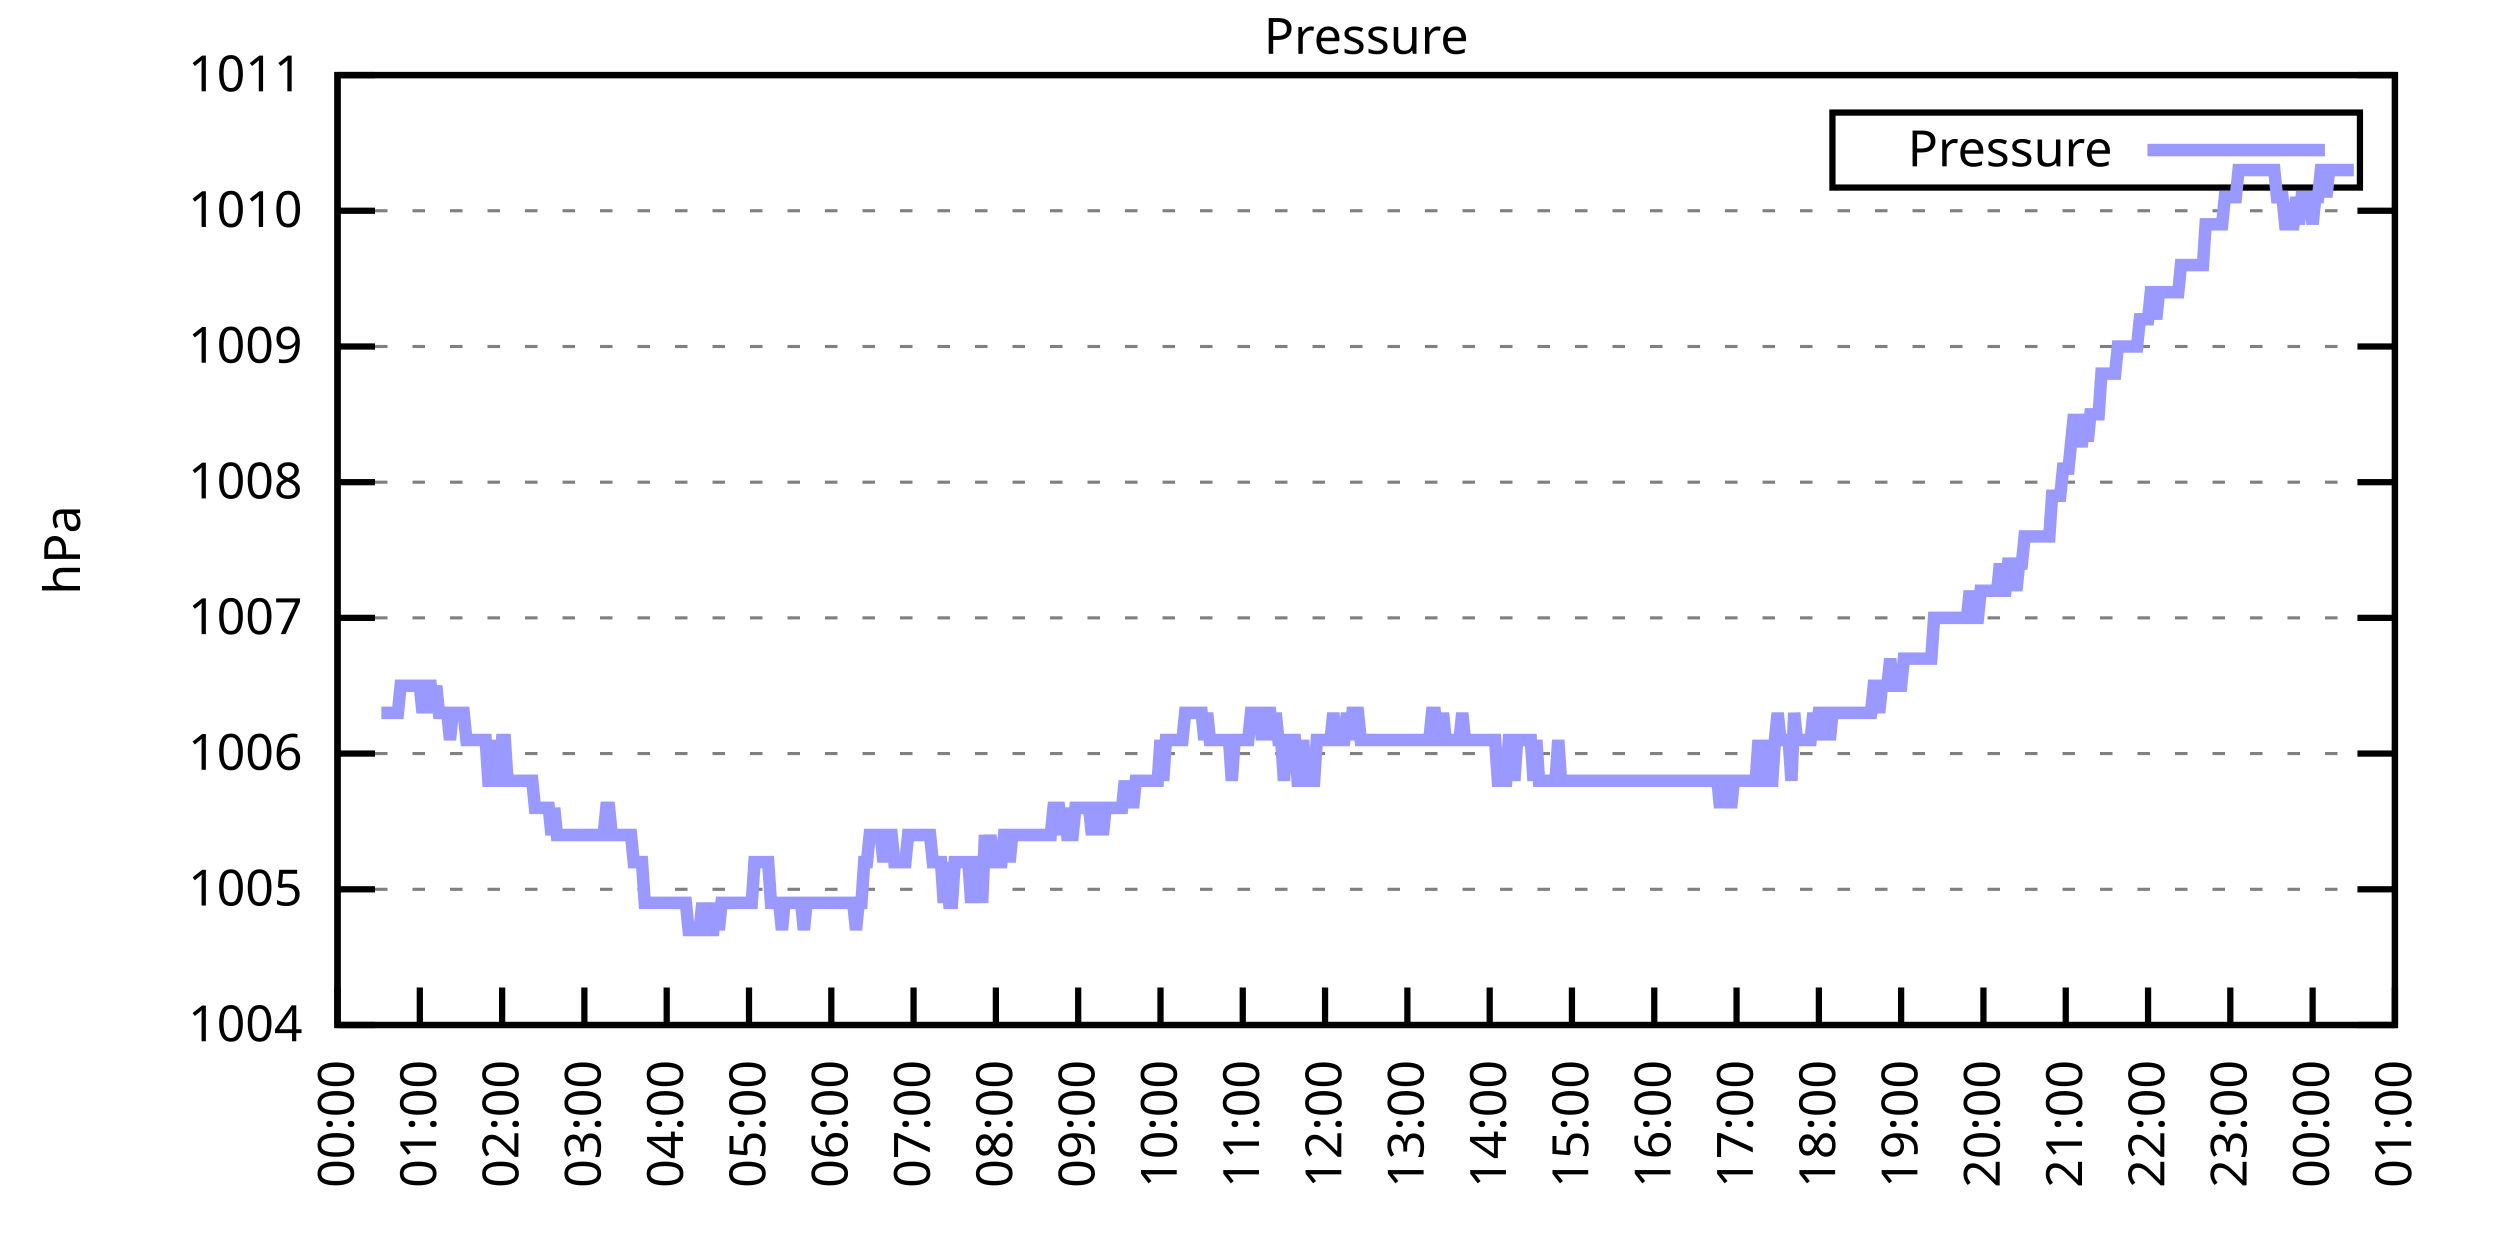
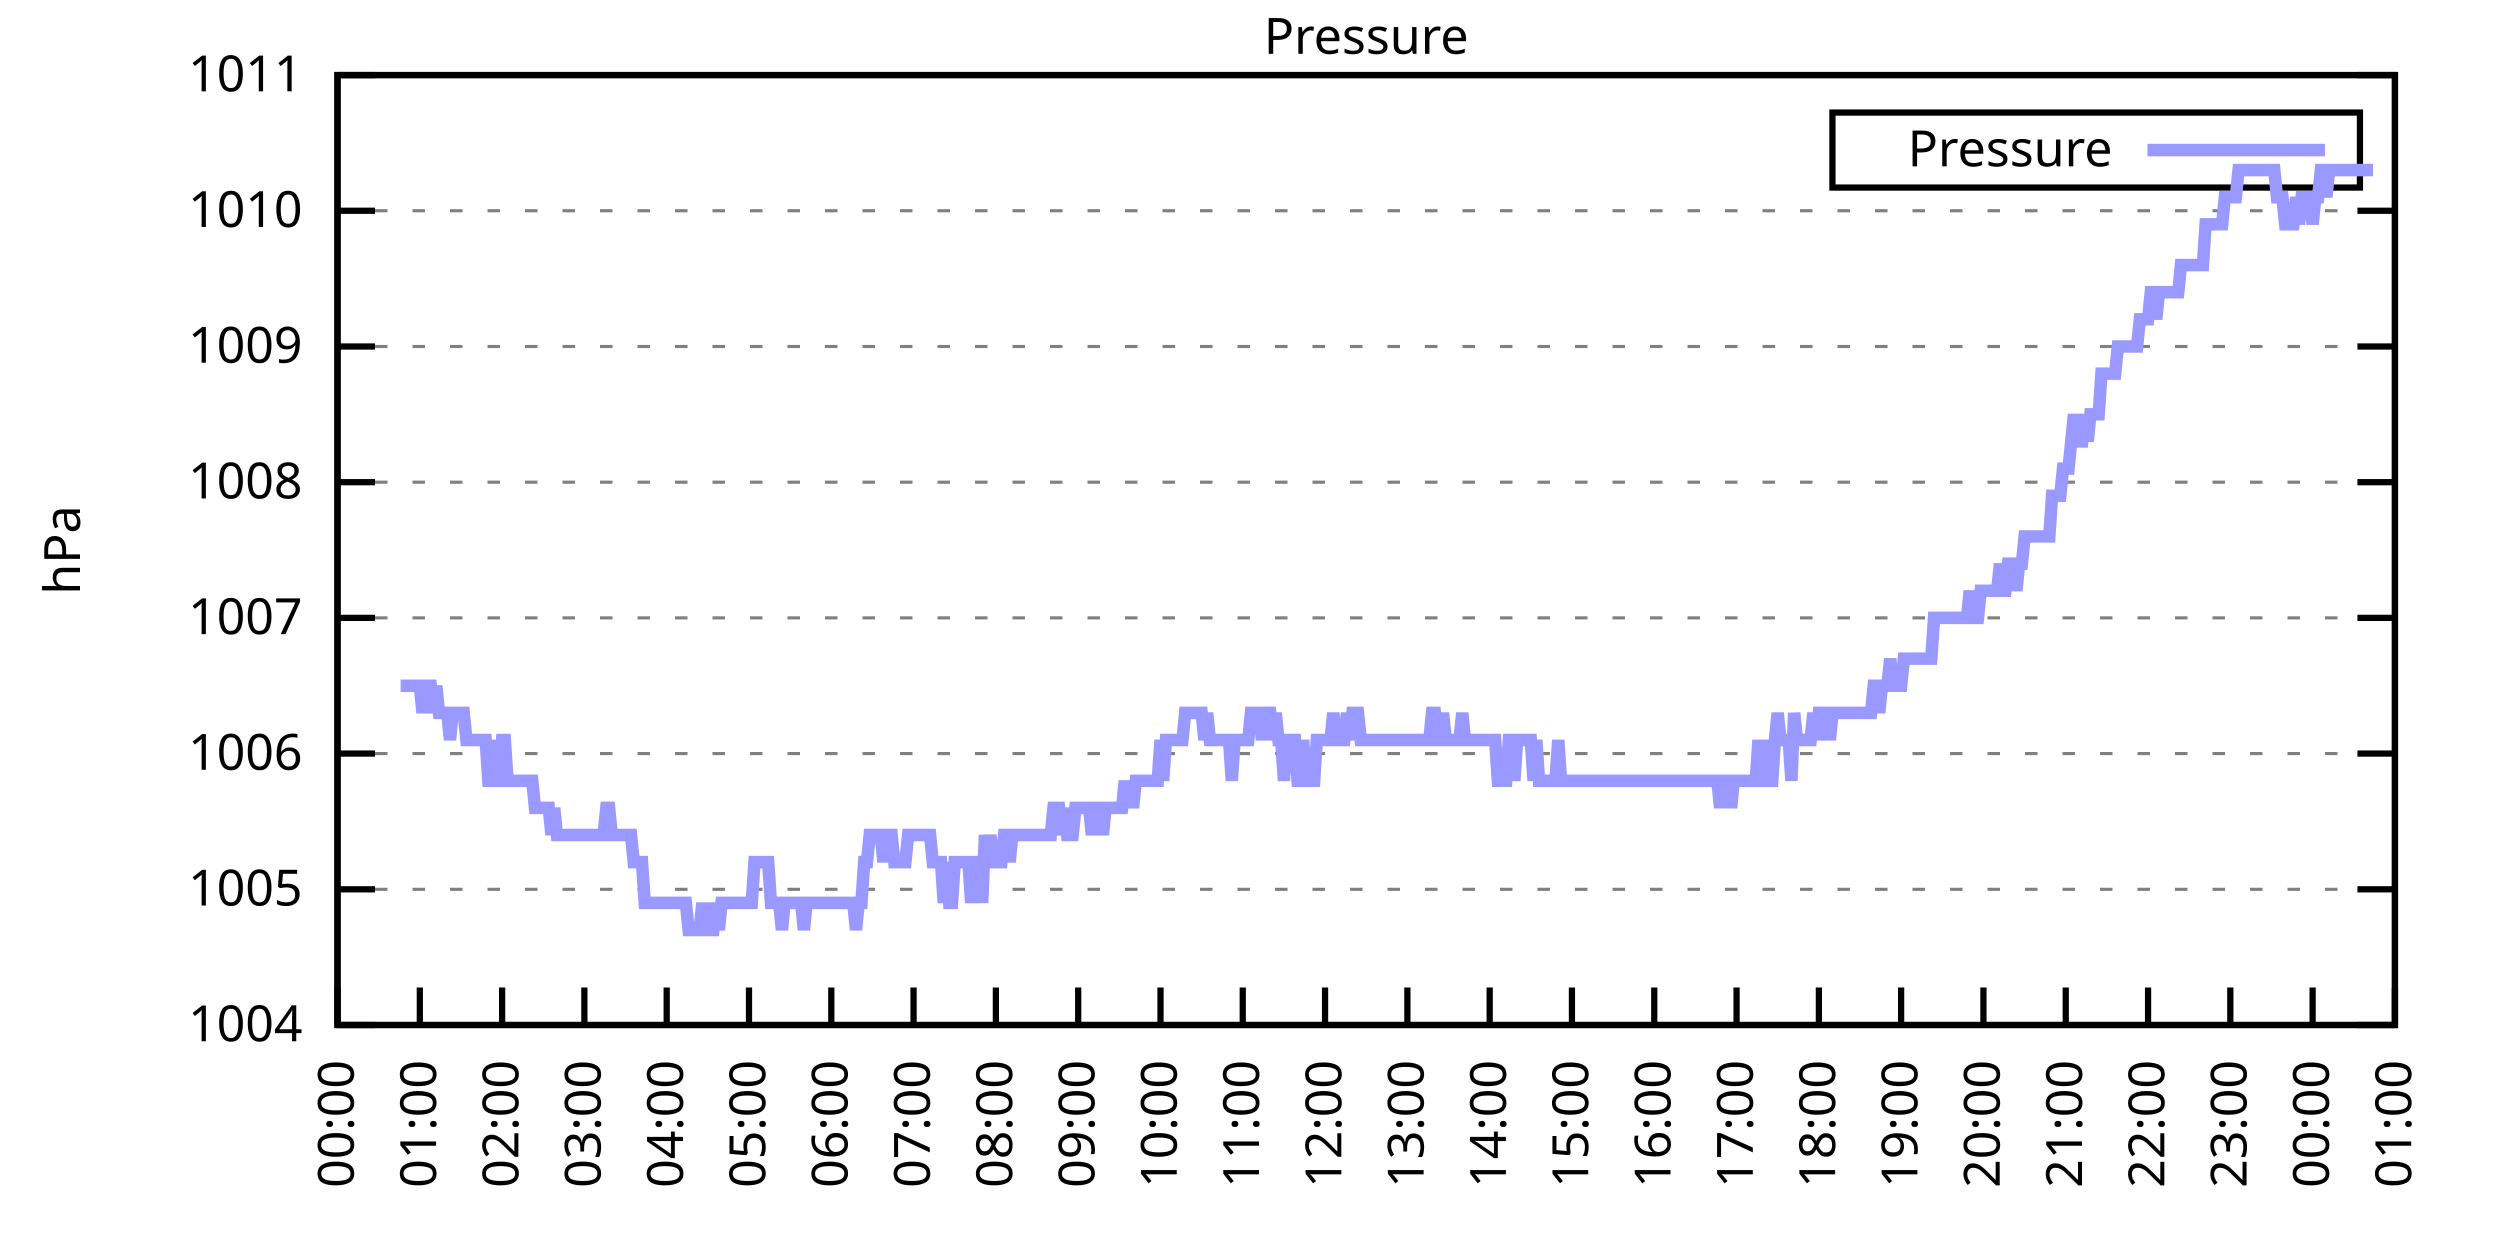
<svg xmlns="http://www.w3.org/2000/svg" xmlns:xlink="http://www.w3.org/1999/xlink" width="400" height="200" viewBox="0 0 400 200">
  <g id="gnuplot_canvas">
    <rect x="0" y="0" width="400" height="200" fill="none" />
    <defs>
      <circle id="gpDot" r="0.5" stroke-width="0.5" stroke="currentColor" />
      <path id="gpPt0" stroke-width="0.333" stroke="currentColor" d="M-1,0 h2 M0,-1 v2" />
      <path id="gpPt1" stroke-width="0.333" stroke="currentColor" d="M-1,-1 L1,1 M1,-1 L-1,1" />
      <path id="gpPt2" stroke-width="0.333" stroke="currentColor" d="M-1,0 L1,0 M0,-1 L0,1 M-1,-1 L1,1 M-1,1 L1,-1" />
      <rect id="gpPt3" stroke-width="0.333" stroke="currentColor" x="-1" y="-1" width="2" height="2" />
      <rect id="gpPt4" stroke-width="0.333" stroke="currentColor" fill="currentColor" x="-1" y="-1" width="2" height="2" />
      <circle id="gpPt5" stroke-width="0.333" stroke="currentColor" cx="0" cy="0" r="1" />
      <use xlink:href="#gpPt5" id="gpPt6" fill="currentColor" stroke="none" />
      <path id="gpPt7" stroke-width="0.333" stroke="currentColor" d="M0,-1.33 L-1.33,0.67 L1.33,0.67 z" />
      <use xlink:href="#gpPt7" id="gpPt8" fill="currentColor" stroke="none" />
      <use xlink:href="#gpPt7" id="gpPt9" stroke="currentColor" transform="rotate(180)" />
      <use xlink:href="#gpPt9" id="gpPt10" fill="currentColor" stroke="none" />
      <use xlink:href="#gpPt3" id="gpPt11" stroke="currentColor" transform="rotate(45)" />
      <use xlink:href="#gpPt11" id="gpPt12" fill="currentColor" stroke="none" />
      <path id="gpPt13" stroke-width="0.333" stroke="currentColor" d="M0,1.330 L1.265,0.411 L0.782,-1.067 L-0.782,-1.076 L-1.265,0.411 z" />
      <use xlink:href="#gpPt13" id="gpPt14" fill="currentColor" stroke="none" />
      <filter id="textbox" filterUnits="objectBoundingBox" x="0" y="0" height="1" width="1">
        <feFlood flood-color="white" flood-opacity="1" result="bgnd" />
        <feComposite in="SourceGraphic" in2="bgnd" operator="atop" />
      </filter>
      <filter id="greybox" filterUnits="objectBoundingBox" x="0" y="0" height="1" width="1">
        <feFlood flood-color="lightgrey" flood-opacity="1" result="grey" />
        <feComposite in="SourceGraphic" in2="grey" operator="atop" />
      </filter>
    </defs>
    <g fill="none" color="white" stroke="currentColor" stroke-width="1.00" stroke-linecap="butt" stroke-linejoin="miter">
</g>
    <g fill="none" color="black" stroke="currentColor" stroke-width="1.00" stroke-linecap="butt" stroke-linejoin="miter">
      <g stroke="none" shape-rendering="crispEdges">
        <polygon fill="rgb(255, 255, 255)" points="54.00,164.00 383.18,164.00 383.18,12.02 54.00,12.02 " />
      </g>
    </g>
    <g fill="none" color="black" stroke="currentColor" stroke-width="1.00" stroke-linecap="butt" stroke-linejoin="miter">
</g>
    <g fill="none" color="black" stroke="black" stroke-width="0.50" stroke-linecap="butt" stroke-linejoin="miter">
</g>
    <g fill="none" color="gray" stroke="currentColor" stroke-width="0.50" stroke-linecap="butt" stroke-linejoin="miter">
      <path stroke="gray" stroke-dasharray="2,4" class="gridline" d="M54.00,164.00 L383.19,164.00  " />
    </g>
    <g fill="none" color="gray" stroke="gray" stroke-width="1.00" stroke-linecap="butt" stroke-linejoin="miter">
</g>
    <g fill="none" color="black" stroke="currentColor" stroke-width="1.00" stroke-linecap="butt" stroke-linejoin="miter">
      <path stroke="black" d="M54.00,164.00 L60.00,164.00 M383.19,164.00 L377.19,164.00  " />
      <g transform="translate(48.40,166.60)" stroke="none" fill="black" font-family="Sans" font-size="8.00" text-anchor="end">
        <text>
          <tspan font-family="Sans"> 1004</tspan>
        </text>
      </g>
    </g>
    <g fill="none" color="black" stroke="currentColor" stroke-width="1.00" stroke-linecap="butt" stroke-linejoin="miter">
</g>
    <g fill="none" color="black" stroke="black" stroke-width="0.50" stroke-linecap="butt" stroke-linejoin="miter">
</g>
    <g fill="none" color="gray" stroke="currentColor" stroke-width="0.50" stroke-linecap="butt" stroke-linejoin="miter">
      <path stroke="gray" stroke-dasharray="2,4" class="gridline" d="M54.00,142.29 L383.19,142.29  " />
    </g>
    <g fill="none" color="gray" stroke="gray" stroke-width="1.00" stroke-linecap="butt" stroke-linejoin="miter">
</g>
    <g fill="none" color="black" stroke="currentColor" stroke-width="1.00" stroke-linecap="butt" stroke-linejoin="miter">
      <path stroke="black" d="M54.00,142.29 L60.00,142.29 M383.19,142.29 L377.19,142.29  " />
      <g transform="translate(48.40,144.89)" stroke="none" fill="black" font-family="Sans" font-size="8.00" text-anchor="end">
        <text>
          <tspan font-family="Sans"> 1005</tspan>
        </text>
      </g>
    </g>
    <g fill="none" color="black" stroke="currentColor" stroke-width="1.00" stroke-linecap="butt" stroke-linejoin="miter">
</g>
    <g fill="none" color="black" stroke="black" stroke-width="0.50" stroke-linecap="butt" stroke-linejoin="miter">
</g>
    <g fill="none" color="gray" stroke="currentColor" stroke-width="0.50" stroke-linecap="butt" stroke-linejoin="miter">
      <path stroke="gray" stroke-dasharray="2,4" class="gridline" d="M54.00,120.57 L383.19,120.57  " />
    </g>
    <g fill="none" color="gray" stroke="gray" stroke-width="1.00" stroke-linecap="butt" stroke-linejoin="miter">
</g>
    <g fill="none" color="black" stroke="currentColor" stroke-width="1.00" stroke-linecap="butt" stroke-linejoin="miter">
      <path stroke="black" d="M54.00,120.57 L60.00,120.57 M383.19,120.57 L377.19,120.57  " />
      <g transform="translate(48.40,123.17)" stroke="none" fill="black" font-family="Sans" font-size="8.00" text-anchor="end">
        <text>
          <tspan font-family="Sans"> 1006</tspan>
        </text>
      </g>
    </g>
    <g fill="none" color="black" stroke="currentColor" stroke-width="1.00" stroke-linecap="butt" stroke-linejoin="miter">
</g>
    <g fill="none" color="black" stroke="black" stroke-width="0.50" stroke-linecap="butt" stroke-linejoin="miter">
</g>
    <g fill="none" color="gray" stroke="currentColor" stroke-width="0.50" stroke-linecap="butt" stroke-linejoin="miter">
      <path stroke="gray" stroke-dasharray="2,4" class="gridline" d="M54.00,98.86 L383.19,98.86  " />
    </g>
    <g fill="none" color="gray" stroke="gray" stroke-width="1.00" stroke-linecap="butt" stroke-linejoin="miter">
</g>
    <g fill="none" color="black" stroke="currentColor" stroke-width="1.00" stroke-linecap="butt" stroke-linejoin="miter">
      <path stroke="black" d="M54.00,98.86 L60.00,98.86 M383.19,98.86 L377.19,98.86  " />
      <g transform="translate(48.40,101.46)" stroke="none" fill="black" font-family="Sans" font-size="8.00" text-anchor="end">
        <text>
          <tspan font-family="Sans"> 1007</tspan>
        </text>
      </g>
    </g>
    <g fill="none" color="black" stroke="currentColor" stroke-width="1.00" stroke-linecap="butt" stroke-linejoin="miter">
</g>
    <g fill="none" color="black" stroke="black" stroke-width="0.50" stroke-linecap="butt" stroke-linejoin="miter">
</g>
    <g fill="none" color="gray" stroke="currentColor" stroke-width="0.50" stroke-linecap="butt" stroke-linejoin="miter">
      <path stroke="gray" stroke-dasharray="2,4" class="gridline" d="M54.00,77.15 L383.19,77.15  " />
    </g>
    <g fill="none" color="gray" stroke="gray" stroke-width="1.00" stroke-linecap="butt" stroke-linejoin="miter">
</g>
    <g fill="none" color="black" stroke="currentColor" stroke-width="1.00" stroke-linecap="butt" stroke-linejoin="miter">
      <path stroke="black" d="M54.00,77.15 L60.00,77.15 M383.19,77.15 L377.19,77.15  " />
      <g transform="translate(48.40,79.75)" stroke="none" fill="black" font-family="Sans" font-size="8.00" text-anchor="end">
        <text>
          <tspan font-family="Sans"> 1008</tspan>
        </text>
      </g>
    </g>
    <g fill="none" color="black" stroke="currentColor" stroke-width="1.00" stroke-linecap="butt" stroke-linejoin="miter">
</g>
    <g fill="none" color="black" stroke="black" stroke-width="0.50" stroke-linecap="butt" stroke-linejoin="miter">
</g>
    <g fill="none" color="gray" stroke="currentColor" stroke-width="0.50" stroke-linecap="butt" stroke-linejoin="miter">
      <path stroke="gray" stroke-dasharray="2,4" class="gridline" d="M54.00,55.44 L383.19,55.44  " />
    </g>
    <g fill="none" color="gray" stroke="gray" stroke-width="1.00" stroke-linecap="butt" stroke-linejoin="miter">
</g>
    <g fill="none" color="black" stroke="currentColor" stroke-width="1.00" stroke-linecap="butt" stroke-linejoin="miter">
      <path stroke="black" d="M54.00,55.44 L60.00,55.44 M383.19,55.44 L377.19,55.44  " />
      <g transform="translate(48.40,58.04)" stroke="none" fill="black" font-family="Sans" font-size="8.00" text-anchor="end">
        <text>
          <tspan font-family="Sans"> 1009</tspan>
        </text>
      </g>
    </g>
    <g fill="none" color="black" stroke="currentColor" stroke-width="1.00" stroke-linecap="butt" stroke-linejoin="miter">
</g>
    <g fill="none" color="black" stroke="black" stroke-width="0.50" stroke-linecap="butt" stroke-linejoin="miter">
</g>
    <g fill="none" color="gray" stroke="currentColor" stroke-width="0.50" stroke-linecap="butt" stroke-linejoin="miter">
      <path stroke="gray" stroke-dasharray="2,4" class="gridline" d="M54.00,33.72 L383.19,33.72  " />
    </g>
    <g fill="none" color="gray" stroke="gray" stroke-width="1.00" stroke-linecap="butt" stroke-linejoin="miter">
</g>
    <g fill="none" color="black" stroke="currentColor" stroke-width="1.00" stroke-linecap="butt" stroke-linejoin="miter">
      <path stroke="black" d="M54.00,33.72 L60.00,33.72 M383.19,33.72 L377.19,33.72  " />
      <g transform="translate(48.40,36.32)" stroke="none" fill="black" font-family="Sans" font-size="8.00" text-anchor="end">
        <text>
          <tspan font-family="Sans"> 1010</tspan>
        </text>
      </g>
    </g>
    <g fill="none" color="black" stroke="currentColor" stroke-width="1.00" stroke-linecap="butt" stroke-linejoin="miter">
</g>
    <g fill="none" color="black" stroke="black" stroke-width="0.50" stroke-linecap="butt" stroke-linejoin="miter">
</g>
    <g fill="none" color="gray" stroke="currentColor" stroke-width="0.50" stroke-linecap="butt" stroke-linejoin="miter">
      <path stroke="gray" stroke-dasharray="2,4" class="gridline" d="M54.00,12.01 L383.19,12.01  " />
    </g>
    <g fill="none" color="gray" stroke="gray" stroke-width="1.00" stroke-linecap="butt" stroke-linejoin="miter">
</g>
    <g fill="none" color="black" stroke="currentColor" stroke-width="1.00" stroke-linecap="butt" stroke-linejoin="miter">
      <path stroke="black" d="M54.00,12.01 L60.00,12.01 M383.19,12.01 L377.19,12.01  " />
      <g transform="translate(48.40,14.61)" stroke="none" fill="black" font-family="Sans" font-size="8.00" text-anchor="end">
        <text>
          <tspan font-family="Sans"> 1011</tspan>
        </text>
      </g>
    </g>
    <g fill="none" color="black" stroke="currentColor" stroke-width="1.00" stroke-linecap="butt" stroke-linejoin="miter">
      <path stroke="black" d="M54.00,164.00 L54.00,158.00  " />
      <g transform="translate(56.60,169.60) rotate(270.00)" stroke="none" fill="black" font-family="Sans" font-size="8.00" text-anchor="end">
        <text>
          <tspan font-family="Sans">00:00</tspan>
        </text>
      </g>
    </g>
    <g fill="none" color="black" stroke="currentColor" stroke-width="1.00" stroke-linecap="butt" stroke-linejoin="miter">
      <path stroke="black" d="M67.17,164.00 L67.17,158.00  " />
      <g transform="translate(69.77,169.60) rotate(270.00)" stroke="none" fill="black" font-family="Sans" font-size="8.00" text-anchor="end">
        <text>
          <tspan font-family="Sans">01:00</tspan>
        </text>
      </g>
    </g>
    <g fill="none" color="black" stroke="currentColor" stroke-width="1.00" stroke-linecap="butt" stroke-linejoin="miter">
      <path stroke="black" d="M80.34,164.00 L80.34,158.00  " />
      <g transform="translate(82.94,169.60) rotate(270.00)" stroke="none" fill="black" font-family="Sans" font-size="8.00" text-anchor="end">
        <text>
          <tspan font-family="Sans">02:00</tspan>
        </text>
      </g>
    </g>
    <g fill="none" color="black" stroke="currentColor" stroke-width="1.00" stroke-linecap="butt" stroke-linejoin="miter">
      <path stroke="black" d="M93.50,164.00 L93.50,158.00  " />
      <g transform="translate(96.10,169.60) rotate(270.00)" stroke="none" fill="black" font-family="Sans" font-size="8.00" text-anchor="end">
        <text>
          <tspan font-family="Sans">03:00</tspan>
        </text>
      </g>
    </g>
    <g fill="none" color="black" stroke="currentColor" stroke-width="1.00" stroke-linecap="butt" stroke-linejoin="miter">
      <path stroke="black" d="M106.67,164.00 L106.67,158.00  " />
      <g transform="translate(109.27,169.60) rotate(270.00)" stroke="none" fill="black" font-family="Sans" font-size="8.00" text-anchor="end">
        <text>
          <tspan font-family="Sans">04:00</tspan>
        </text>
      </g>
    </g>
    <g fill="none" color="black" stroke="currentColor" stroke-width="1.00" stroke-linecap="butt" stroke-linejoin="miter">
      <path stroke="black" d="M119.84,164.00 L119.84,158.00  " />
      <g transform="translate(122.44,169.60) rotate(270.00)" stroke="none" fill="black" font-family="Sans" font-size="8.00" text-anchor="end">
        <text>
          <tspan font-family="Sans">05:00</tspan>
        </text>
      </g>
    </g>
    <g fill="none" color="black" stroke="currentColor" stroke-width="1.00" stroke-linecap="butt" stroke-linejoin="miter">
      <path stroke="black" d="M133.01,164.00 L133.01,158.00  " />
      <g transform="translate(135.61,169.60) rotate(270.00)" stroke="none" fill="black" font-family="Sans" font-size="8.00" text-anchor="end">
        <text>
          <tspan font-family="Sans">06:00</tspan>
        </text>
      </g>
    </g>
    <g fill="none" color="black" stroke="currentColor" stroke-width="1.00" stroke-linecap="butt" stroke-linejoin="miter">
      <path stroke="black" d="M146.17,164.00 L146.17,158.00  " />
      <g transform="translate(148.77,169.60) rotate(270.00)" stroke="none" fill="black" font-family="Sans" font-size="8.00" text-anchor="end">
        <text>
          <tspan font-family="Sans">07:00</tspan>
        </text>
      </g>
    </g>
    <g fill="none" color="black" stroke="currentColor" stroke-width="1.00" stroke-linecap="butt" stroke-linejoin="miter">
      <path stroke="black" d="M159.34,164.00 L159.34,158.00  " />
      <g transform="translate(161.94,169.60) rotate(270.00)" stroke="none" fill="black" font-family="Sans" font-size="8.00" text-anchor="end">
        <text>
          <tspan font-family="Sans">08:00</tspan>
        </text>
      </g>
    </g>
    <g fill="none" color="black" stroke="currentColor" stroke-width="1.00" stroke-linecap="butt" stroke-linejoin="miter">
      <path stroke="black" d="M172.51,164.00 L172.51,158.00  " />
      <g transform="translate(175.11,169.60) rotate(270.00)" stroke="none" fill="black" font-family="Sans" font-size="8.00" text-anchor="end">
        <text>
          <tspan font-family="Sans">09:00</tspan>
        </text>
      </g>
    </g>
    <g fill="none" color="black" stroke="currentColor" stroke-width="1.00" stroke-linecap="butt" stroke-linejoin="miter">
      <path stroke="black" d="M185.68,164.00 L185.68,158.00  " />
      <g transform="translate(188.28,169.60) rotate(270.00)" stroke="none" fill="black" font-family="Sans" font-size="8.00" text-anchor="end">
        <text>
          <tspan font-family="Sans">10:00</tspan>
        </text>
      </g>
    </g>
    <g fill="none" color="black" stroke="currentColor" stroke-width="1.00" stroke-linecap="butt" stroke-linejoin="miter">
      <path stroke="black" d="M198.84,164.00 L198.84,158.00  " />
      <g transform="translate(201.44,169.60) rotate(270.00)" stroke="none" fill="black" font-family="Sans" font-size="8.00" text-anchor="end">
        <text>
          <tspan font-family="Sans">11:00</tspan>
        </text>
      </g>
    </g>
    <g fill="none" color="black" stroke="currentColor" stroke-width="1.00" stroke-linecap="butt" stroke-linejoin="miter">
      <path stroke="black" d="M212.01,164.00 L212.01,158.00  " />
      <g transform="translate(214.61,169.60) rotate(270.00)" stroke="none" fill="black" font-family="Sans" font-size="8.00" text-anchor="end">
        <text>
          <tspan font-family="Sans">12:00</tspan>
        </text>
      </g>
    </g>
    <g fill="none" color="black" stroke="currentColor" stroke-width="1.00" stroke-linecap="butt" stroke-linejoin="miter">
      <path stroke="black" d="M225.18,164.00 L225.18,158.00  " />
      <g transform="translate(227.78,169.60) rotate(270.00)" stroke="none" fill="black" font-family="Sans" font-size="8.00" text-anchor="end">
        <text>
          <tspan font-family="Sans">13:00</tspan>
        </text>
      </g>
    </g>
    <g fill="none" color="black" stroke="currentColor" stroke-width="1.00" stroke-linecap="butt" stroke-linejoin="miter">
      <path stroke="black" d="M238.35,164.00 L238.35,158.00  " />
      <g transform="translate(240.95,169.60) rotate(270.00)" stroke="none" fill="black" font-family="Sans" font-size="8.00" text-anchor="end">
        <text>
          <tspan font-family="Sans">14:00</tspan>
        </text>
      </g>
    </g>
    <g fill="none" color="black" stroke="currentColor" stroke-width="1.00" stroke-linecap="butt" stroke-linejoin="miter">
      <path stroke="black" d="M251.51,164.00 L251.51,158.00  " />
      <g transform="translate(254.11,169.60) rotate(270.00)" stroke="none" fill="black" font-family="Sans" font-size="8.00" text-anchor="end">
        <text>
          <tspan font-family="Sans">15:00</tspan>
        </text>
      </g>
    </g>
    <g fill="none" color="black" stroke="currentColor" stroke-width="1.00" stroke-linecap="butt" stroke-linejoin="miter">
      <path stroke="black" d="M264.68,164.00 L264.68,158.00  " />
      <g transform="translate(267.28,169.60) rotate(270.00)" stroke="none" fill="black" font-family="Sans" font-size="8.00" text-anchor="end">
        <text>
          <tspan font-family="Sans">16:00</tspan>
        </text>
      </g>
    </g>
    <g fill="none" color="black" stroke="currentColor" stroke-width="1.00" stroke-linecap="butt" stroke-linejoin="miter">
      <path stroke="black" d="M277.85,164.00 L277.85,158.00  " />
      <g transform="translate(280.45,169.60) rotate(270.00)" stroke="none" fill="black" font-family="Sans" font-size="8.00" text-anchor="end">
        <text>
          <tspan font-family="Sans">17:00</tspan>
        </text>
      </g>
    </g>
    <g fill="none" color="black" stroke="currentColor" stroke-width="1.00" stroke-linecap="butt" stroke-linejoin="miter">
      <path stroke="black" d="M291.02,164.00 L291.02,158.00  " />
      <g transform="translate(293.62,169.60) rotate(270.00)" stroke="none" fill="black" font-family="Sans" font-size="8.00" text-anchor="end">
        <text>
          <tspan font-family="Sans">18:00</tspan>
        </text>
      </g>
    </g>
    <g fill="none" color="black" stroke="currentColor" stroke-width="1.00" stroke-linecap="butt" stroke-linejoin="miter">
      <path stroke="black" d="M304.18,164.00 L304.18,158.00  " />
      <g transform="translate(306.78,169.60) rotate(270.00)" stroke="none" fill="black" font-family="Sans" font-size="8.00" text-anchor="end">
        <text>
          <tspan font-family="Sans">19:00</tspan>
        </text>
      </g>
    </g>
    <g fill="none" color="black" stroke="currentColor" stroke-width="1.00" stroke-linecap="butt" stroke-linejoin="miter">
      <path stroke="black" d="M317.35,164.00 L317.35,158.00  " />
      <g transform="translate(319.95,169.60) rotate(270.00)" stroke="none" fill="black" font-family="Sans" font-size="8.00" text-anchor="end">
        <text>
          <tspan font-family="Sans">20:00</tspan>
        </text>
      </g>
    </g>
    <g fill="none" color="black" stroke="currentColor" stroke-width="1.00" stroke-linecap="butt" stroke-linejoin="miter">
      <path stroke="black" d="M330.52,164.00 L330.52,158.00  " />
      <g transform="translate(333.12,169.60) rotate(270.00)" stroke="none" fill="black" font-family="Sans" font-size="8.00" text-anchor="end">
        <text>
          <tspan font-family="Sans">21:00</tspan>
        </text>
      </g>
    </g>
    <g fill="none" color="black" stroke="currentColor" stroke-width="1.00" stroke-linecap="butt" stroke-linejoin="miter">
      <path stroke="black" d="M343.69,164.00 L343.69,158.00  " />
      <g transform="translate(346.29,169.60) rotate(270.00)" stroke="none" fill="black" font-family="Sans" font-size="8.00" text-anchor="end">
        <text>
          <tspan font-family="Sans">22:00</tspan>
        </text>
      </g>
    </g>
    <g fill="none" color="black" stroke="currentColor" stroke-width="1.00" stroke-linecap="butt" stroke-linejoin="miter">
      <path stroke="black" d="M356.85,164.00 L356.85,158.00  " />
      <g transform="translate(359.45,169.60) rotate(270.00)" stroke="none" fill="black" font-family="Sans" font-size="8.00" text-anchor="end">
        <text>
          <tspan font-family="Sans">23:00</tspan>
        </text>
      </g>
    </g>
    <g fill="none" color="black" stroke="currentColor" stroke-width="1.00" stroke-linecap="butt" stroke-linejoin="miter">
      <path stroke="black" d="M370.02,164.00 L370.02,158.00  " />
      <g transform="translate(372.62,169.60) rotate(270.00)" stroke="none" fill="black" font-family="Sans" font-size="8.00" text-anchor="end">
        <text>
          <tspan font-family="Sans">00:00</tspan>
        </text>
      </g>
    </g>
    <g fill="none" color="black" stroke="currentColor" stroke-width="1.00" stroke-linecap="butt" stroke-linejoin="miter">
      <path stroke="black" d="M383.19,164.00 L383.19,158.00  " />
      <g transform="translate(385.79,169.60) rotate(270.00)" stroke="none" fill="black" font-family="Sans" font-size="8.00" text-anchor="end">
        <text>
          <tspan font-family="Sans">01:00</tspan>
        </text>
      </g>
    </g>
    <g fill="none" color="black" stroke="currentColor" stroke-width="1.00" stroke-linecap="butt" stroke-linejoin="miter">
</g>
    <g fill="none" color="black" stroke="currentColor" stroke-width="1.00" stroke-linecap="butt" stroke-linejoin="miter">
      <path stroke="black" d="M54.00,12.01 L54.00,164.00 L383.19,164.00 L383.19,12.01 L54.00,12.01 Z  " />
    </g>
    <g fill="none" color="black" stroke="currentColor" stroke-width="1.00" stroke-linecap="butt" stroke-linejoin="miter">
</g>
    <g fill="none" color="black" stroke="currentColor" stroke-width="1.00" stroke-linecap="butt" stroke-linejoin="miter">
      <path stroke="black" d="M293.19,30.01 L293.19,18.01 L377.59,18.01 L377.59,30.01 L293.19,30.01 Z  " />
    </g>
    <g id="Pressure_plot_1">
      <g fill="none" color="white" stroke="black" stroke-width="2.00" stroke-linecap="butt" stroke-linejoin="miter">
</g>
      <g fill="none" color="black" stroke="currentColor" stroke-width="2.00" stroke-linecap="butt" stroke-linejoin="miter">
        <g transform="translate(337.99,26.61)" stroke="none" fill="black" font-family="Sans" font-size="8.00" text-anchor="end">
          <text>
            <tspan font-family="Sans">Pressure</tspan>
          </text>
        </g>
      </g>
      <g fill="none" color="black" stroke="currentColor" stroke-width="2.00" stroke-linecap="butt" stroke-linejoin="miter">
-         <path stroke="rgb(153, 153, 255)" d="M343.59,24.01 L371.99,24.01 M61.02,114.06 L61.46,114.06 L61.90,114.06 L62.34,114.06 L62.78,114.06 L63.22,114.06   L63.66,114.06 L64.10,109.72 L64.53,109.72 L64.97,109.72 L65.41,109.72 L65.85,109.72 L66.29,109.72 L66.73,109.72   L67.17,109.72 L67.61,114.06 L68.05,109.72 L68.48,109.72 L68.92,109.72 L69.36,114.06 L69.80,109.72 L70.24,114.06   L70.68,114.06 L71.12,114.06 L71.56,114.06 L72.00,118.40 L72.43,114.06 L72.87,114.06 L73.31,114.06 L73.75,114.06   L74.19,114.06 L74.63,118.40 L75.07,118.40 L75.51,118.40 L75.95,118.40 L76.38,118.40 L76.82,118.40 L77.26,118.40   L77.70,118.40 L78.14,124.92 L78.58,124.92 L79.02,118.40 L79.46,124.92 L79.90,124.92 L80.34,118.40 L80.77,118.40   L81.21,124.92 L81.65,124.92 L82.09,124.92 L82.53,124.92 L82.97,124.92 L83.41,124.92 L83.85,124.92 L84.29,124.92   L84.72,124.92 L85.16,124.92 L85.60,129.26 L86.04,129.26 L86.48,129.26 L86.92,129.26 L87.36,129.26 L87.80,129.26   L88.24,133.60 L88.67,129.26 L89.11,133.60 L89.55,133.60 L89.99,133.60 L90.43,133.60 L90.87,133.60 L91.31,133.60   L91.75,133.60 L92.19,133.60 L92.62,133.60 L93.06,133.60 L93.50,133.60 L93.94,133.60 L94.38,133.60 L94.82,133.60   L95.26,133.60 L95.70,133.60 L96.14,133.60 L96.58,133.60 L97.01,129.26 L97.45,129.26 L97.89,133.60 L98.33,133.60   L98.77,133.60 L99.21,133.60 L99.65,133.60 L100.09,133.60 L100.53,133.60 L100.96,133.60 L101.40,137.94 L101.84,137.94   L102.28,137.94 L102.72,137.94 L103.16,144.46 L103.60,144.46 L104.04,144.46 L104.48,144.46 L104.91,144.46 L105.35,144.46   L105.79,144.46 L106.23,144.46 L106.67,144.46 L107.11,144.46 L107.55,144.46 L107.99,144.46 L108.43,144.46 L108.87,144.46   L109.30,144.46 L109.74,144.46 L110.18,148.80 L110.62,148.80 L111.06,148.80 L111.50,148.80 L111.94,148.80 L112.38,144.46   L112.82,148.80 L113.25,144.46 L113.69,148.80 L114.13,148.80 L114.57,144.46 L115.01,148.80 L115.45,144.46 L115.89,144.46   L116.33,144.46 L116.77,144.46 L117.20,144.46 L117.64,144.46 L118.08,144.46 L118.52,144.46 L118.96,144.46 L119.40,144.46   L119.84,144.46 L120.28,144.46 L120.72,137.94 L121.15,137.94 L121.59,137.94 L122.03,137.94 L122.47,137.94 L122.91,137.94   L123.35,144.46 L123.79,144.46 L124.23,144.46 L124.67,144.46 L125.11,148.80 L125.54,144.46 L125.98,144.46 L126.42,144.46   L126.86,144.46 L127.30,144.46 L127.74,144.46 L128.18,144.46 L128.62,148.80 L129.06,144.46 L129.49,144.46 L129.93,144.46   L130.37,144.46 L130.81,144.46 L131.25,144.46 L131.69,144.46 L132.13,144.46 L132.57,144.46 L133.01,144.46 L133.44,144.46   L133.88,144.46 L134.32,144.46 L134.76,144.46 L135.20,144.46 L135.64,144.46 L136.08,144.46 L136.52,144.46 L136.96,148.80   L137.39,144.46 L137.83,144.46 L138.27,137.94 L138.71,137.94 L139.15,133.60 L139.59,133.60 L140.03,133.60 L140.47,133.60   L140.91,133.60 L141.35,137.94 L141.78,133.60 L142.22,133.60 L142.66,133.60 L143.10,137.94 L143.54,137.94 L143.98,137.94   L144.42,137.94 L144.86,137.94 L145.30,133.60 L145.73,133.60 L146.17,133.60 L146.61,133.60 L147.05,133.60 L147.49,133.60   L147.93,133.60 L148.37,133.60 L148.81,133.60 L149.25,137.94 L149.68,137.94 L150.12,137.94 L150.56,137.94 L151.00,144.46   L151.44,137.94 L151.88,144.46 L152.32,144.46 L152.76,137.94 L153.20,137.94 L153.63,137.94 L154.07,137.94 L154.51,137.94   L154.95,137.94 L155.39,144.46 L155.83,137.94 L156.27,137.94 L156.71,137.94 L157.15,144.46 L157.59,133.60 L158.02,137.94   L158.46,133.60 L158.90,137.94 L159.34,137.94 L159.78,137.94 L160.22,137.94 L160.66,133.60 L161.10,133.60 L161.54,137.94   L161.97,133.60 L162.41,133.60 L162.85,133.60 L163.29,133.60 L163.73,133.60 L164.17,133.60 L164.61,133.60 L165.05,133.60   L165.49,133.60 L165.92,133.60 L166.36,133.60 L166.80,133.60 L167.24,133.60 L167.68,133.60 L168.12,133.60 L168.56,129.26   L169.00,129.26 L169.44,129.26 L169.87,133.60 L170.31,129.26 L170.75,133.60 L171.19,133.60 L171.63,133.60 L172.07,129.26   L172.51,129.26 L172.95,129.26 L173.39,129.26 L173.83,129.26 L174.26,129.26 L174.70,133.60 L175.14,129.26 L175.58,129.26   L176.02,129.26 L176.46,133.60 L176.90,129.26 L177.34,129.26 L177.78,129.26 L178.21,129.26 L178.65,129.26 L179.09,129.26   L179.53,129.26 L179.97,124.92 L180.41,129.26 L180.85,124.92 L181.29,129.26 L181.73,124.92 L182.16,124.92 L182.60,124.92   L183.04,124.92 L183.48,124.92 L183.92,124.92 L184.36,124.92 L184.80,124.92 L185.24,124.92 L185.68,118.40 L186.11,124.92   L186.55,118.40 L186.99,118.40 L187.43,118.40 L187.87,118.40 L188.31,118.40 L188.75,118.40 L189.19,118.40 L189.63,114.06   L190.07,114.06 L190.50,114.06 L190.94,114.06 L191.38,114.06 L191.82,114.06 L192.26,114.06 L192.70,118.40 L193.14,114.06   L193.58,118.40 L194.02,118.40 L194.45,118.40 L194.89,118.40 L195.33,118.40 L195.77,118.40 L196.21,118.40 L196.65,118.40   L197.09,124.92 L197.53,118.40 L197.97,118.40 L198.40,118.40 L198.84,118.40 L199.28,118.40 L199.72,118.40 L200.16,114.06   L200.60,114.06 L201.04,114.06 L201.48,114.06 L201.92,118.40 L202.35,114.06 L202.79,114.06 L203.23,114.06 L203.67,118.40   L204.11,114.06 L204.55,118.40 L204.99,118.40 L205.43,124.92 L205.87,118.40 L206.31,118.40 L206.74,118.40 L207.18,118.40   L207.62,124.92 L208.06,124.92 L208.50,118.40 L208.94,124.92 L209.38,124.92 L209.82,124.92 L210.26,124.92 L210.69,118.40   L211.13,118.40 L211.57,118.40 L212.01,118.40 L212.45,118.40 L212.89,118.40 L213.33,114.06 L213.77,118.40 L214.21,118.40   L214.64,118.40 L215.08,118.40 L215.52,114.06 L215.96,118.40 L216.40,114.06 L216.84,114.06 L217.28,114.06 L217.72,118.40   L218.16,118.40 L218.60,118.40 L219.03,118.40 L219.47,118.40 L219.91,118.40 L220.35,118.40 L220.79,118.40 L221.23,118.40   L221.67,118.40 L222.11,118.40 L222.55,118.40 L222.98,118.40 L223.42,118.40 L223.86,118.40 L224.30,118.40 L224.74,118.40   L225.18,118.40 L225.62,118.40 L226.06,118.40 L226.50,118.40 L226.93,118.40 L227.37,118.40 L227.81,118.40 L228.25,118.40   L228.69,118.40 L229.13,114.06 L229.57,114.06 L230.01,118.40 L230.45,118.40 L230.88,114.06 L231.32,118.40 L231.76,118.40   L232.20,118.40 L232.64,118.40 L233.08,118.40 L233.52,118.40 L233.96,114.06 L234.40,118.40 L234.84,118.40 L235.27,118.40   L235.71,118.40 L236.15,118.40 L236.59,118.40 L237.03,118.40 L237.47,118.40 L237.91,118.40 L238.35,118.40 L238.79,118.40   L239.22,118.40 L239.66,124.92 L240.10,124.92 L240.54,124.92 L240.98,124.92 L241.42,118.40 L241.86,118.40 L242.30,124.92   L242.74,118.40 L243.17,118.40 L243.61,118.40 L244.05,118.40 L244.49,118.40 L244.93,118.40 L245.37,124.92 L245.81,118.40   L246.25,124.92 L246.69,124.92 L247.12,124.92 L247.56,124.92 L248.00,124.92 L248.44,124.92 L248.88,124.92 L249.32,118.40   L249.76,124.92 L250.20,124.92 L250.64,124.92 L251.08,124.92 L251.51,124.92 L251.95,124.92 L252.39,124.92 L252.83,124.92   L253.27,124.92 L253.71,124.92 L254.15,124.92 L254.59,124.92 L255.03,124.92 L255.46,124.92 L255.90,124.92 L256.34,124.92   L256.78,124.92 L257.22,124.92 L257.66,124.92 L258.10,124.92 L258.54,124.92 L258.98,124.92 L259.41,124.92 L259.85,124.92   L260.29,124.92 L260.73,124.92 L261.17,124.92 L261.61,124.92 L262.05,124.92 L262.49,124.92 L262.93,124.92 L263.36,124.92   L263.80,124.92 L264.24,124.92 L264.68,124.92 L265.12,124.92 L265.56,124.92 L266.00,124.92 L266.44,124.92 L266.88,124.92   L267.32,124.92 L267.75,124.92 L268.19,124.92 L268.63,124.92 L269.07,124.92 L269.51,124.92 L269.95,124.92 L270.39,124.92   L270.83,124.92 L271.27,124.92 L271.70,124.92 L272.14,124.92 L272.58,124.92 L273.02,124.92 L273.46,124.92 L273.90,124.92   L274.34,124.92 L274.78,124.92 L275.22,129.26 L275.65,124.92 L276.09,124.92 L276.53,124.92 L276.97,129.26 L277.41,124.92   L277.85,124.92 L278.29,124.92 L278.73,124.92 L279.17,124.92 L279.60,124.92 L280.04,124.92 L280.48,124.92 L280.92,124.92   L281.36,118.40 L281.80,124.92 L282.24,124.92 L282.68,118.40 L283.12,124.92 L283.56,124.92 L283.99,118.40 L284.43,114.06   L284.87,118.40 L285.31,118.40 L285.75,118.40 L286.19,118.40 L286.63,124.92 L287.07,114.06 L287.51,118.40 L287.94,118.40   L288.38,118.40 L288.82,118.40 L289.26,118.40 L289.70,118.40 L290.14,114.06 L290.58,118.40 L291.02,114.06 L291.46,114.06   L291.89,118.40 L292.33,114.06 L292.77,118.40 L293.21,114.06 L293.65,114.06 L294.09,114.06 L294.53,114.06 L294.97,114.06   L295.41,114.06 L295.84,114.06 L296.28,114.06 L296.72,114.06 L297.16,114.06 L297.60,114.06 L298.04,114.06 L298.48,114.06   L298.92,114.06 L299.36,114.06 L299.80,109.72 L300.23,109.72 L300.67,114.06 L301.11,109.72 L301.55,109.72 L301.99,109.72   L302.43,105.38 L302.87,109.72 L303.31,109.72 L303.75,109.72 L304.18,109.72 L304.62,105.38 L305.06,105.38 L305.50,105.38   L305.94,105.38 L306.38,105.38 L306.82,105.38 L307.26,105.38 L307.70,105.38 L308.13,105.38 L308.57,105.38 L309.01,105.38   L309.45,98.86 L309.89,98.86 L310.33,98.86 L310.77,98.86 L311.21,98.86 L311.65,98.86 L312.08,98.86 L312.52,98.86   L312.96,98.86 L313.40,98.86 L313.84,98.86 L314.28,98.86 L314.72,98.86 L315.16,94.52 L315.60,98.86 L316.04,98.86   L316.47,98.86 L316.91,94.52 L317.35,94.52 L317.79,94.52 L318.23,94.52 L318.67,94.52 L319.11,94.52 L319.55,94.52   L319.99,90.18 L320.42,94.52 L320.86,94.52 L321.30,90.18 L321.74,90.18 L322.18,90.18 L322.62,94.52 L323.06,90.18   L323.50,90.18 L323.94,85.83 L324.37,85.83 L324.81,85.83 L325.25,85.83 L325.69,85.83 L326.13,85.83 L326.57,85.83   L327.01,85.83 L327.45,85.83 L327.89,85.83 L328.33,79.32 L328.76,79.32 L329.20,79.32 L329.64,79.32 L330.08,74.98   L330.52,74.98 L330.96,74.98 L331.40,70.63 L331.84,66.29 L332.28,70.63 L332.71,70.63 L333.15,70.63 L333.59,66.29   L334.03,70.63 L334.47,66.29 L334.91,66.29 L335.35,66.29 L335.79,66.29 L336.23,59.78 L336.66,59.78 L337.10,59.78   L337.54,59.78 L337.98,59.78 L338.42,59.78 L338.86,55.44 L339.30,55.44 L339.74,55.44 L340.18,55.44 L340.61,55.44   L341.05,55.44 L341.49,55.44 L341.93,55.44 L342.37,51.09 L342.81,51.09 L343.25,51.09 L343.69,51.09 L344.13,46.75   L344.57,46.75 L345.00,51.09 L345.44,46.75 L345.88,46.75 L346.32,46.75 L346.76,46.75 L347.20,46.75 L347.64,46.75   L348.08,46.75 L348.52,46.75 L348.95,42.41 L349.39,42.41 L349.83,42.41 L350.27,42.41 L350.71,42.41 L351.15,42.41   L351.59,42.41 L352.03,42.41 L352.47,42.41 L352.90,35.89 L353.34,35.89 L353.78,35.89 L354.22,35.89 L354.66,35.89   L355.10,35.89 L355.54,35.89 L355.98,31.55 L356.42,31.55 L356.85,31.55 L357.29,31.55 L357.73,31.55 L358.17,27.21   L358.61,27.21 L359.05,27.21 L359.49,27.21 L359.93,27.21 L360.37,27.21 L360.81,27.21 L361.24,27.21 L361.68,27.21   L362.12,27.21 L362.56,27.21 L363.00,27.21 L363.44,27.21 L363.88,27.21 L364.32,31.55 L364.76,31.55 L365.19,31.55   L365.63,35.89 L366.07,35.89 L366.51,35.89 L366.95,35.89 L367.39,31.55 L367.83,35.89 L368.27,31.55 L368.71,31.55   L369.14,31.55 L369.58,31.55 L370.02,35.89 L370.46,31.55 L370.90,31.55 L371.34,27.21 L371.78,27.21 L372.22,31.55   L372.66,27.21 L373.09,27.21 L373.53,27.21 L373.97,27.21 L374.41,27.21 L374.85,27.21 L375.29,27.21 L375.73,27.21   L376.17,27.21 L376.61,27.21  " />
+         <path stroke="rgb(153, 153, 255)" d="M343.59,24.01 L371.99,24.01 M64.10,109.72 L64.53,109.72 L64.97,109.72 L65.41,109.72 L65.85,109.72 L66.29,109.72   L66.73,109.72 L67.17,109.72 L67.61,114.06 L68.05,109.72 L68.48,109.72 L68.92,109.72 L69.36,114.06 L69.80,109.72   L70.24,114.06 L70.68,114.06 L71.12,114.06 L71.56,114.06 L72.00,118.40 L72.43,114.06 L72.87,114.06 L73.31,114.06   L73.75,114.06 L74.19,114.06 L74.63,118.40 L75.07,118.40 L75.51,118.40 L75.95,118.40 L76.38,118.40 L76.82,118.40   L77.26,118.40 L77.70,118.40 L78.14,124.92 L78.58,124.92 L79.02,118.40 L79.46,124.92 L79.90,124.92 L80.34,118.40   L80.77,118.40 L81.21,124.92 L81.65,124.92 L82.09,124.92 L82.53,124.92 L82.97,124.92 L83.41,124.92 L83.85,124.92   L84.29,124.92 L84.72,124.92 L85.16,124.92 L85.60,129.26 L86.04,129.26 L86.48,129.26 L86.92,129.26 L87.36,129.26   L87.80,129.26 L88.24,133.60 L88.67,129.26 L89.11,133.60 L89.55,133.60 L89.99,133.60 L90.43,133.60 L90.87,133.60   L91.31,133.60 L91.75,133.60 L92.19,133.60 L92.62,133.60 L93.06,133.60 L93.50,133.60 L93.94,133.60 L94.38,133.60   L94.82,133.60 L95.26,133.60 L95.70,133.60 L96.14,133.60 L96.58,133.60 L97.01,129.26 L97.45,129.26 L97.89,133.60   L98.33,133.60 L98.77,133.60 L99.21,133.60 L99.65,133.60 L100.09,133.60 L100.53,133.60 L100.96,133.60 L101.40,137.94   L101.84,137.94 L102.28,137.94 L102.72,137.94 L103.16,144.46 L103.60,144.46 L104.04,144.46 L104.48,144.46 L104.91,144.46   L105.35,144.46 L105.79,144.46 L106.23,144.46 L106.67,144.46 L107.11,144.46 L107.55,144.46 L107.99,144.46 L108.43,144.46   L108.87,144.46 L109.30,144.46 L109.74,144.46 L110.18,148.80 L110.62,148.80 L111.06,148.80 L111.50,148.80 L111.94,148.80   L112.38,144.46 L112.82,148.80 L113.25,144.46 L113.69,148.80 L114.13,148.80 L114.57,144.46 L115.01,148.80 L115.45,144.46   L115.89,144.46 L116.33,144.46 L116.77,144.46 L117.20,144.46 L117.64,144.46 L118.08,144.46 L118.52,144.46 L118.96,144.46   L119.40,144.46 L119.84,144.46 L120.28,144.46 L120.72,137.94 L121.15,137.94 L121.59,137.94 L122.03,137.94 L122.47,137.94   L122.91,137.94 L123.35,144.46 L123.79,144.46 L124.23,144.46 L124.67,144.46 L125.11,148.80 L125.54,144.46 L125.98,144.46   L126.42,144.46 L126.86,144.46 L127.30,144.46 L127.74,144.46 L128.18,144.46 L128.62,148.80 L129.06,144.46 L129.49,144.46   L129.93,144.46 L130.37,144.46 L130.81,144.46 L131.25,144.46 L131.69,144.46 L132.13,144.46 L132.57,144.46 L133.01,144.46   L133.44,144.46 L133.88,144.46 L134.32,144.46 L134.76,144.46 L135.20,144.46 L135.64,144.46 L136.08,144.46 L136.52,144.46   L136.96,148.80 L137.39,144.46 L137.83,144.46 L138.27,137.94 L138.71,137.94 L139.15,133.60 L139.59,133.60 L140.03,133.60   L140.47,133.60 L140.91,133.60 L141.35,137.94 L141.78,133.60 L142.22,133.60 L142.66,133.60 L143.10,137.94 L143.54,137.94   L143.98,137.94 L144.42,137.94 L144.86,137.94 L145.30,133.60 L145.73,133.60 L146.17,133.60 L146.61,133.60 L147.05,133.60   L147.49,133.60 L147.93,133.60 L148.37,133.60 L148.81,133.60 L149.25,137.94 L149.68,137.94 L150.12,137.94 L150.56,137.94   L151.00,144.46 L151.44,137.94 L151.88,144.46 L152.32,144.46 L152.76,137.94 L153.20,137.94 L153.63,137.94 L154.07,137.94   L154.51,137.94 L154.95,137.94 L155.39,144.46 L155.83,137.94 L156.27,137.94 L156.71,137.94 L157.15,144.46 L157.59,133.60   L158.02,137.94 L158.46,133.60 L158.90,137.94 L159.34,137.94 L159.78,137.94 L160.22,137.94 L160.66,133.60 L161.10,133.60   L161.54,137.94 L161.97,133.60 L162.41,133.60 L162.85,133.60 L163.29,133.60 L163.73,133.60 L164.17,133.60 L164.61,133.60   L165.05,133.60 L165.49,133.60 L165.92,133.60 L166.36,133.60 L166.80,133.60 L167.24,133.60 L167.68,133.60 L168.12,133.60   L168.56,129.26 L169.00,129.26 L169.44,129.26 L169.87,133.60 L170.31,129.26 L170.75,133.60 L171.19,133.60 L171.63,133.60   L172.07,129.26 L172.51,129.26 L172.95,129.26 L173.39,129.26 L173.83,129.26 L174.26,129.26 L174.70,133.60 L175.14,129.26   L175.58,129.26 L176.02,129.26 L176.46,133.60 L176.90,129.26 L177.34,129.26 L177.78,129.26 L178.21,129.26 L178.65,129.26   L179.09,129.26 L179.53,129.26 L179.97,124.92 L180.41,129.26 L180.85,124.92 L181.29,129.26 L181.73,124.92 L182.16,124.92   L182.60,124.92 L183.04,124.92 L183.48,124.92 L183.92,124.92 L184.36,124.92 L184.80,124.92 L185.24,124.92 L185.68,118.40   L186.11,124.92 L186.55,118.40 L186.99,118.40 L187.43,118.40 L187.87,118.40 L188.31,118.40 L188.75,118.40 L189.19,118.40   L189.63,114.06 L190.07,114.06 L190.50,114.06 L190.94,114.06 L191.38,114.06 L191.82,114.06 L192.26,114.06 L192.70,118.40   L193.14,114.06 L193.58,118.40 L194.02,118.40 L194.45,118.40 L194.89,118.40 L195.33,118.40 L195.77,118.40 L196.21,118.40   L196.65,118.40 L197.09,124.92 L197.53,118.40 L197.97,118.40 L198.40,118.40 L198.84,118.40 L199.28,118.40 L199.72,118.40   L200.16,114.06 L200.60,114.06 L201.04,114.06 L201.48,114.06 L201.92,118.40 L202.35,114.06 L202.79,114.06 L203.23,114.06   L203.67,118.40 L204.11,114.06 L204.55,118.40 L204.99,118.40 L205.43,124.92 L205.87,118.40 L206.31,118.40 L206.74,118.40   L207.18,118.40 L207.62,124.92 L208.06,124.92 L208.50,118.40 L208.94,124.92 L209.38,124.92 L209.82,124.92 L210.26,124.92   L210.69,118.40 L211.13,118.40 L211.57,118.40 L212.01,118.40 L212.45,118.40 L212.89,118.40 L213.33,114.06 L213.77,118.40   L214.21,118.40 L214.64,118.40 L215.08,118.40 L215.52,114.06 L215.96,118.40 L216.40,114.06 L216.84,114.06 L217.28,114.06   L217.72,118.40 L218.16,118.40 L218.60,118.40 L219.03,118.40 L219.47,118.40 L219.91,118.40 L220.35,118.40 L220.79,118.40   L221.23,118.40 L221.67,118.40 L222.11,118.40 L222.55,118.40 L222.98,118.40 L223.42,118.40 L223.86,118.40 L224.30,118.40   L224.74,118.40 L225.18,118.40 L225.62,118.40 L226.06,118.40 L226.50,118.40 L226.93,118.40 L227.37,118.40 L227.81,118.40   L228.25,118.40 L228.69,118.40 L229.13,114.06 L229.57,114.06 L230.01,118.40 L230.45,118.40 L230.88,114.06 L231.32,118.40   L231.76,118.40 L232.20,118.40 L232.64,118.40 L233.08,118.40 L233.52,118.40 L233.96,114.06 L234.40,118.40 L234.84,118.40   L235.27,118.40 L235.71,118.40 L236.15,118.40 L236.59,118.40 L237.03,118.40 L237.47,118.40 L237.91,118.40 L238.35,118.40   L238.79,118.40 L239.22,118.40 L239.66,124.92 L240.10,124.92 L240.54,124.92 L240.98,124.92 L241.42,118.40 L241.86,118.40   L242.30,124.92 L242.74,118.40 L243.17,118.40 L243.61,118.40 L244.05,118.40 L244.49,118.40 L244.93,118.40 L245.37,124.92   L245.81,118.40 L246.25,124.92 L246.69,124.92 L247.12,124.92 L247.56,124.92 L248.00,124.92 L248.44,124.92 L248.88,124.92   L249.32,118.40 L249.76,124.92 L250.20,124.92 L250.64,124.92 L251.08,124.92 L251.51,124.92 L251.95,124.92 L252.39,124.92   L252.83,124.92 L253.27,124.92 L253.71,124.92 L254.15,124.92 L254.59,124.92 L255.03,124.92 L255.46,124.92 L255.90,124.92   L256.34,124.92 L256.78,124.92 L257.22,124.92 L257.66,124.92 L258.10,124.92 L258.54,124.92 L258.98,124.92 L259.41,124.92   L259.85,124.92 L260.29,124.92 L260.73,124.92 L261.17,124.92 L261.61,124.92 L262.05,124.92 L262.49,124.92 L262.93,124.92   L263.36,124.92 L263.80,124.92 L264.24,124.92 L264.68,124.92 L265.12,124.92 L265.56,124.92 L266.00,124.92 L266.44,124.92   L266.88,124.92 L267.32,124.92 L267.75,124.92 L268.19,124.92 L268.63,124.92 L269.07,124.92 L269.51,124.92 L269.95,124.92   L270.39,124.92 L270.83,124.92 L271.27,124.92 L271.70,124.92 L272.14,124.92 L272.58,124.92 L273.02,124.92 L273.46,124.92   L273.90,124.92 L274.34,124.92 L274.78,124.92 L275.22,129.26 L275.65,124.92 L276.09,124.92 L276.53,124.92 L276.97,129.26   L277.41,124.92 L277.85,124.92 L278.29,124.92 L278.73,124.92 L279.17,124.92 L279.60,124.92 L280.04,124.92 L280.48,124.92   L280.92,124.92 L281.36,118.40 L281.80,124.92 L282.24,124.92 L282.68,118.40 L283.12,124.92 L283.56,124.92 L283.99,118.40   L284.43,114.06 L284.87,118.40 L285.31,118.40 L285.75,118.40 L286.19,118.40 L286.63,124.92 L287.07,114.06 L287.51,118.40   L287.94,118.40 L288.38,118.40 L288.82,118.40 L289.26,118.40 L289.70,118.40 L290.14,114.06 L290.58,118.40 L291.02,114.06   L291.46,114.06 L291.89,118.40 L292.33,114.06 L292.77,118.40 L293.21,114.06 L293.65,114.06 L294.09,114.06 L294.53,114.06   L294.97,114.06 L295.41,114.06 L295.84,114.06 L296.28,114.06 L296.72,114.06 L297.16,114.06 L297.60,114.06 L298.04,114.06   L298.48,114.06 L298.92,114.06 L299.36,114.06 L299.80,109.72 L300.23,109.72 L300.67,114.06 L301.11,109.72 L301.55,109.72   L301.99,109.72 L302.43,105.38 L302.87,109.72 L303.31,109.72 L303.75,109.72 L304.18,109.72 L304.62,105.38 L305.06,105.38   L305.50,105.38 L305.94,105.38 L306.38,105.38 L306.82,105.38 L307.26,105.38 L307.70,105.38 L308.13,105.38 L308.57,105.38   L309.01,105.38 L309.45,98.86 L309.89,98.86 L310.33,98.86 L310.77,98.86 L311.21,98.86 L311.65,98.86 L312.08,98.86   L312.52,98.86 L312.96,98.86 L313.40,98.86 L313.84,98.86 L314.28,98.86 L314.72,98.86 L315.16,94.52 L315.60,98.86   L316.04,98.86 L316.47,98.86 L316.91,94.52 L317.35,94.52 L317.79,94.52 L318.23,94.52 L318.67,94.52 L319.11,94.52   L319.55,94.52 L319.99,90.18 L320.42,94.52 L320.86,94.52 L321.30,90.18 L321.74,90.18 L322.18,90.18 L322.62,94.52   L323.06,90.18 L323.50,90.18 L323.94,85.83 L324.37,85.83 L324.81,85.83 L325.25,85.83 L325.69,85.83 L326.13,85.83   L326.57,85.83 L327.01,85.83 L327.45,85.83 L327.89,85.83 L328.33,79.32 L328.76,79.32 L329.20,79.32 L329.64,79.32   L330.08,74.98 L330.52,74.98 L330.96,74.98 L331.40,70.63 L331.84,66.29 L332.28,70.63 L332.71,70.63 L333.15,70.63   L333.59,66.29 L334.03,70.63 L334.47,66.29 L334.91,66.29 L335.35,66.29 L335.79,66.29 L336.23,59.78 L336.66,59.78   L337.10,59.78 L337.54,59.78 L337.98,59.78 L338.42,59.78 L338.86,55.44 L339.30,55.44 L339.74,55.44 L340.18,55.44   L340.61,55.44 L341.05,55.44 L341.49,55.44 L341.93,55.44 L342.37,51.09 L342.81,51.09 L343.25,51.09 L343.69,51.09   L344.13,46.75 L344.57,46.75 L345.00,51.09 L345.44,46.75 L345.88,46.75 L346.32,46.75 L346.76,46.75 L347.20,46.75   L347.64,46.75 L348.08,46.75 L348.52,46.75 L348.95,42.41 L349.39,42.41 L349.83,42.41 L350.27,42.41 L350.71,42.41   L351.15,42.41 L351.59,42.41 L352.03,42.41 L352.47,42.41 L352.90,35.89 L353.34,35.89 L353.78,35.89 L354.22,35.89   L354.66,35.89 L355.10,35.89 L355.54,35.89 L355.98,31.55 L356.42,31.55 L356.85,31.55 L357.29,31.55 L357.73,31.55   L358.17,27.21 L358.61,27.21 L359.05,27.21 L359.49,27.21 L359.93,27.21 L360.37,27.21 L360.81,27.21 L361.24,27.21   L361.68,27.21 L362.12,27.21 L362.56,27.21 L363.00,27.21 L363.44,27.21 L363.88,27.21 L364.32,31.55 L364.76,31.55   L365.19,31.55 L365.63,35.89 L366.07,35.89 L366.51,35.89 L366.95,35.89 L367.39,31.55 L367.83,35.89 L368.27,31.55   L368.71,31.55 L369.14,31.55 L369.58,31.55 L370.02,35.89 L370.46,31.55 L370.90,31.55 L371.34,27.21 L371.78,27.21   L372.22,31.55 L372.66,27.21 L373.09,27.21 L373.53,27.21 L373.97,27.21 L374.41,27.21 L374.85,27.21 L375.29,27.21   L375.73,27.21 L376.17,27.21 L376.61,27.21 L377.05,27.21 L377.48,27.21 L377.92,27.21 L378.36,27.21 L378.80,27.21   L379.24,27.21 L379.68,27.21  " />
      </g>
    </g>
    <g fill="none" color="black" stroke="currentColor" stroke-width="2.00" stroke-linecap="butt" stroke-linejoin="miter">
</g>
    <g fill="none" color="black" stroke="black" stroke-width="1.00" stroke-linecap="butt" stroke-linejoin="miter">
</g>
    <g fill="none" color="black" stroke="currentColor" stroke-width="1.00" stroke-linecap="butt" stroke-linejoin="miter">
      <path stroke="black" d="M54.00,12.01 L54.00,164.00 L383.19,164.00 L383.19,12.01 L54.00,12.01 Z  " />
      <g transform="translate(12.80,88.01) rotate(270.00)" stroke="none" fill="black" font-family="Sans" font-size="8.00" text-anchor="middle">
        <text>
          <tspan font-family="Sans">hPa</tspan>
        </text>
      </g>
    </g>
    <g fill="none" color="black" stroke="currentColor" stroke-width="1.00" stroke-linecap="butt" stroke-linejoin="miter">
</g>
    <g fill="none" color="black" stroke="currentColor" stroke-width="1.00" stroke-linecap="butt" stroke-linejoin="miter">
      <g transform="translate(218.59,8.61)" stroke="none" fill="black" font-family="Sans" font-size="8.00" text-anchor="middle">
        <text>
          <tspan font-family="Sans">Pressure</tspan>
        </text>
      </g>
    </g>
    <g fill="none" color="black" stroke="currentColor" stroke-width="1.00" stroke-linecap="butt" stroke-linejoin="miter">
</g>
  </g>
</svg>
